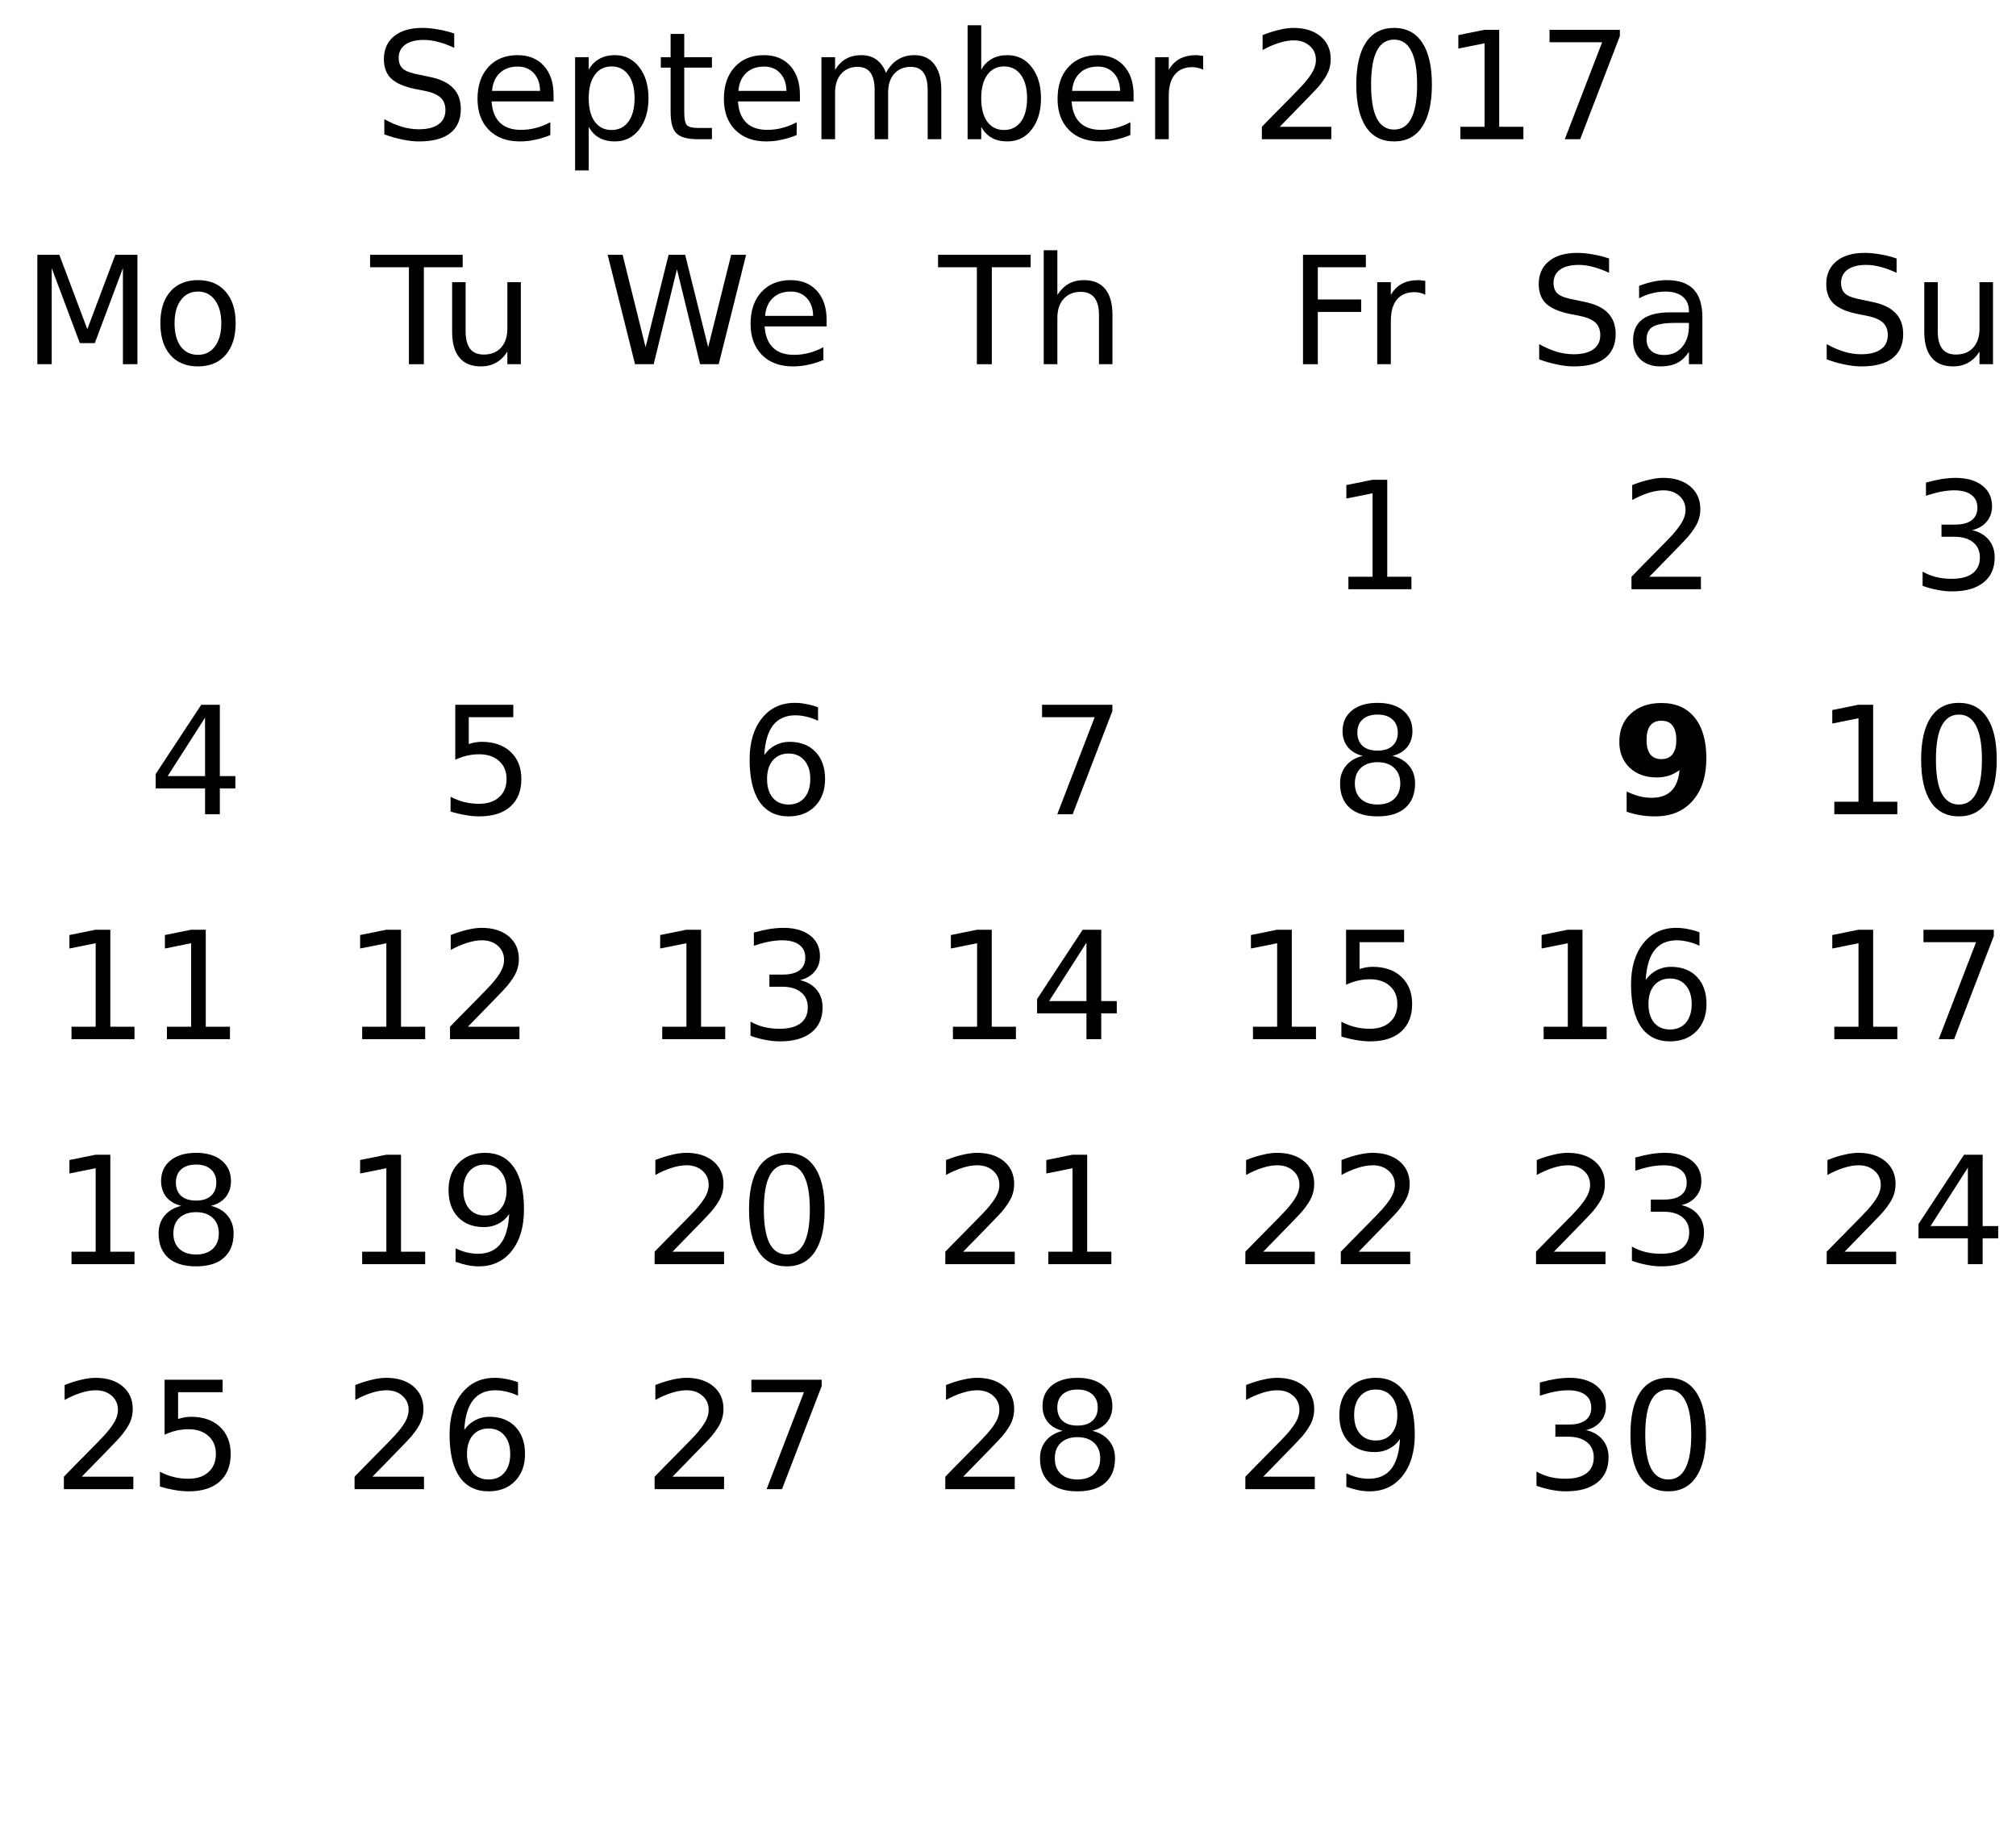
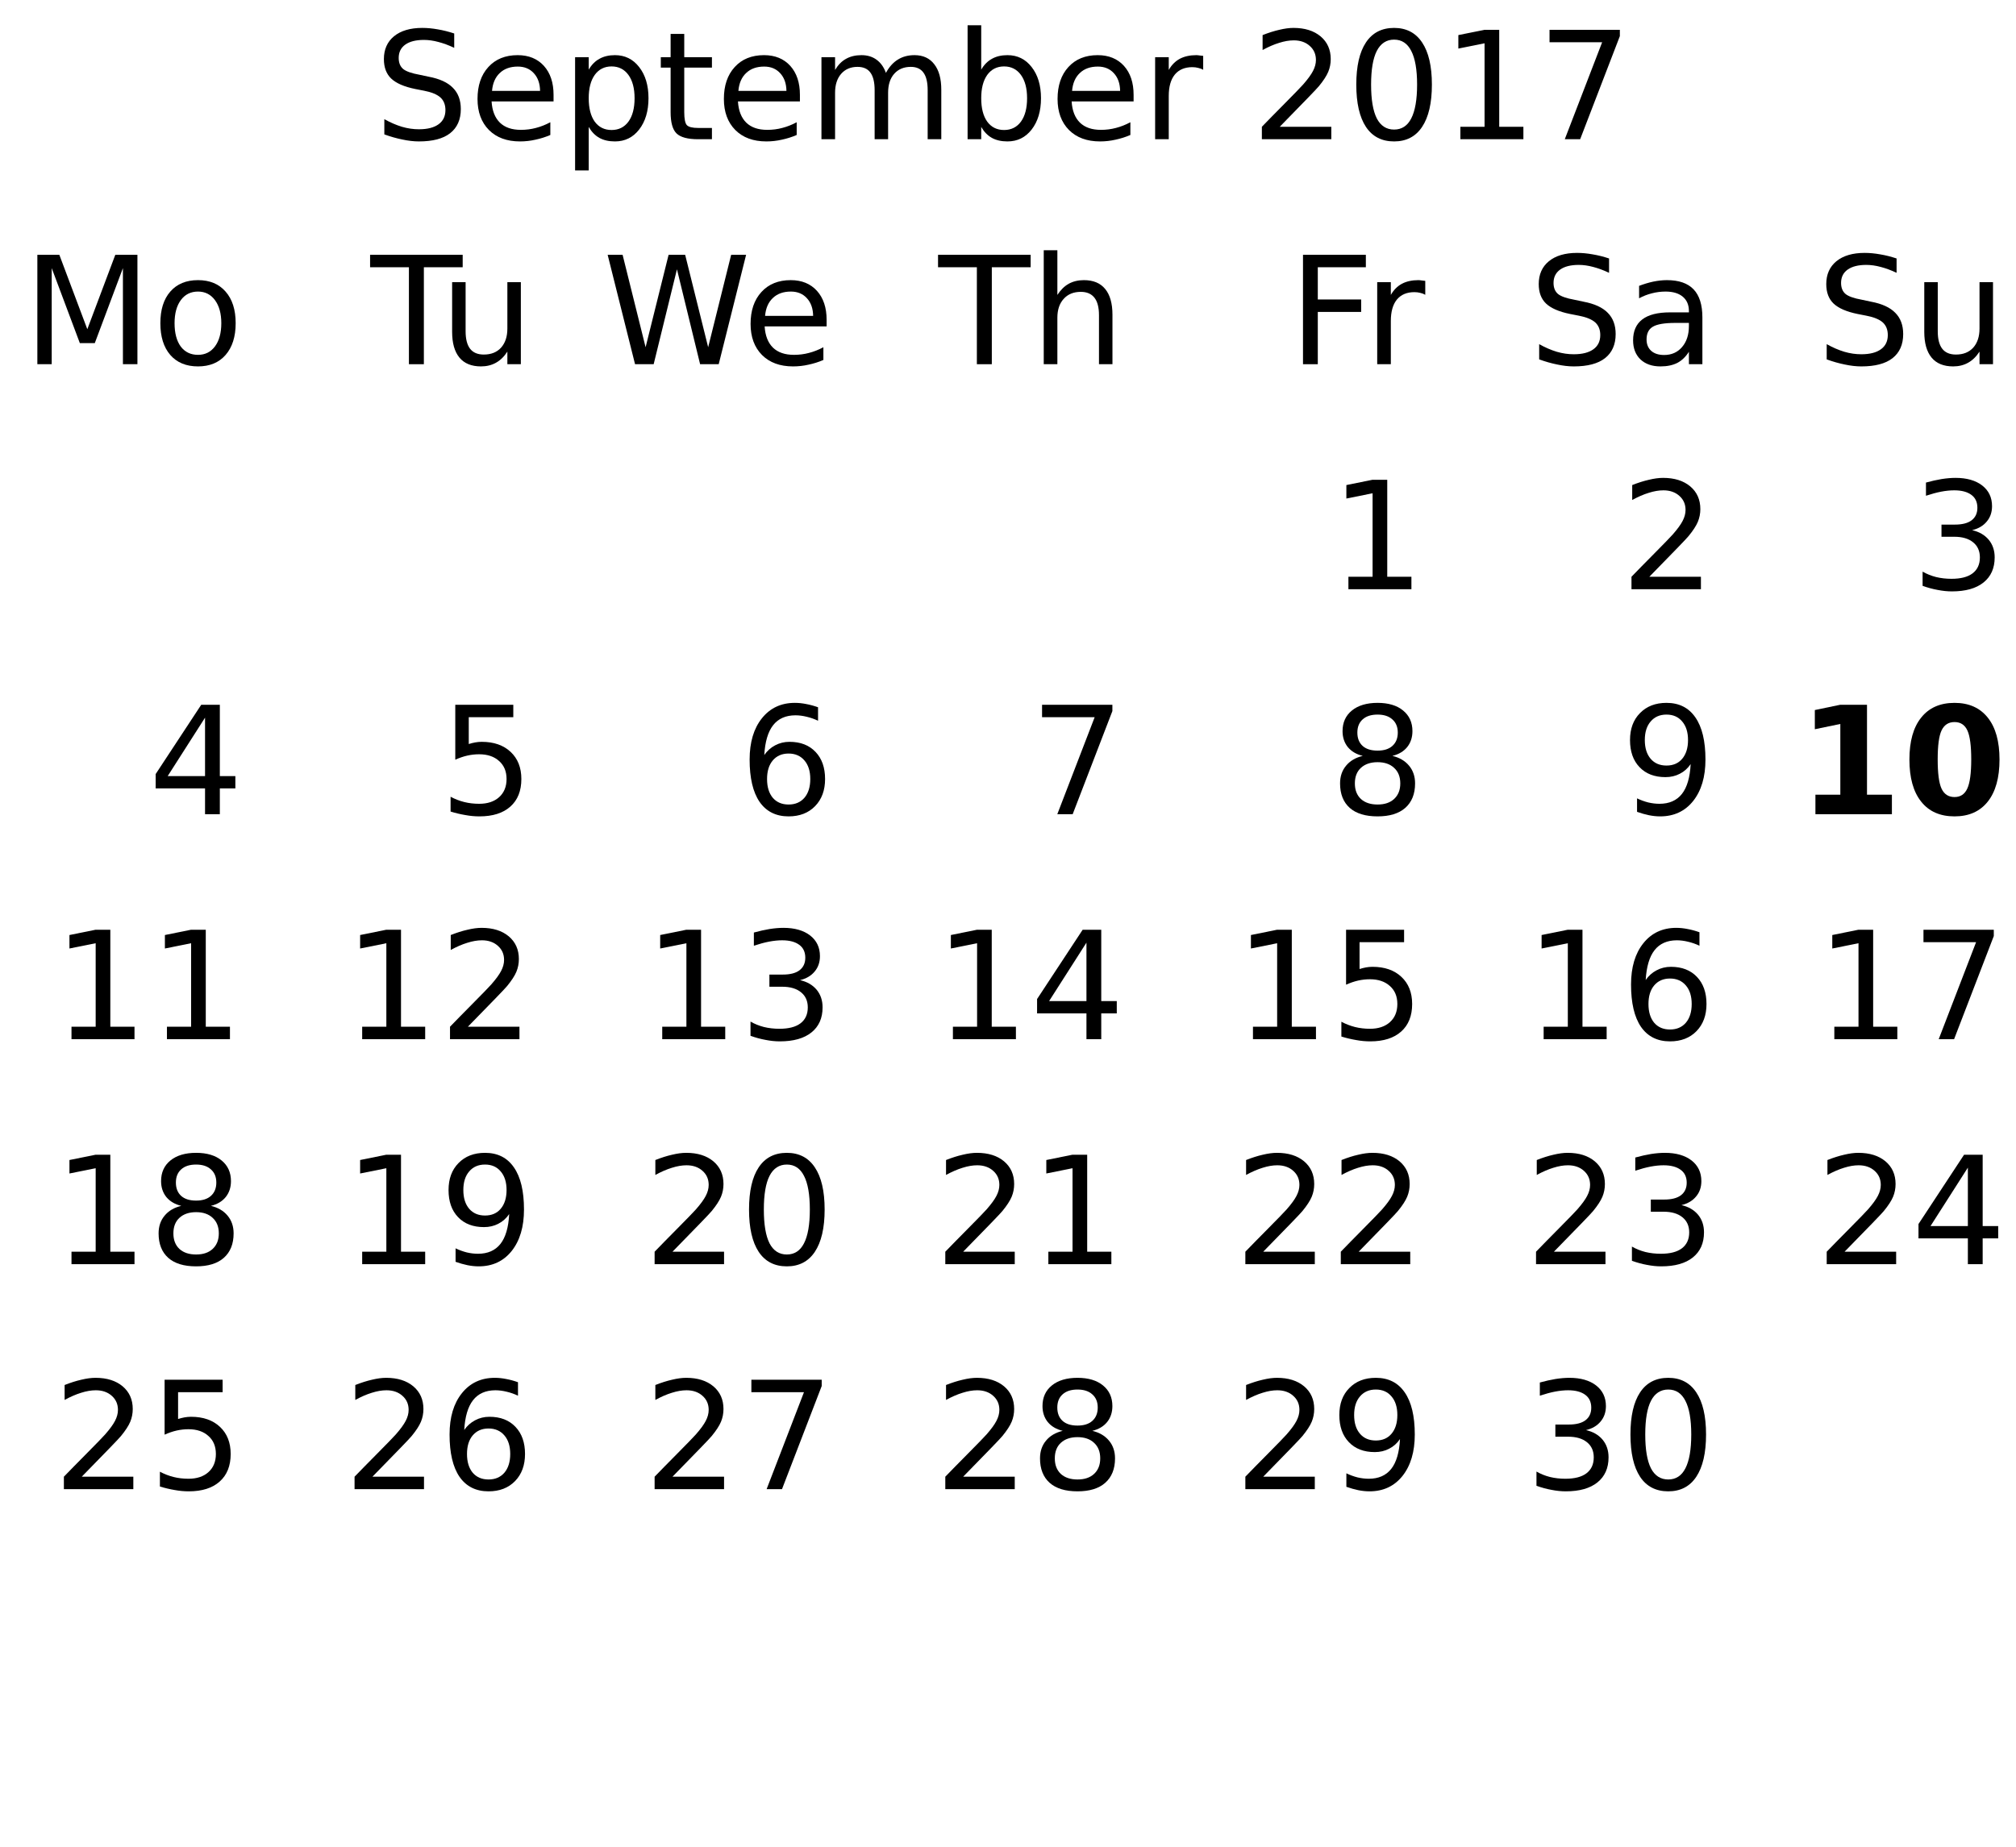
<svg xmlns="http://www.w3.org/2000/svg" xmlns:xlink="http://www.w3.org/1999/xlink" width="215pt" height="197pt" viewBox="0 0 215 197" version="1.1">
  <defs>
    <g>
      <symbol overflow="visible" id="glyph0-0">
        <path style="stroke:none;" d="M 0.797 2.828 L 0.797 -11.281 L 8.797 -11.281 L 8.797 2.828 Z M 1.703 1.938 L 7.906 1.938 L 7.906 -10.391 L 1.703 -10.391 Z M 1.703 1.938 " />
      </symbol>
      <symbol overflow="visible" id="glyph0-1">
        <path style="stroke:none;" d="M 8.562 -11.281 L 8.562 -9.75 C 7.969 -10.031 7.406 -10.238 6.875 -10.375 C 6.344 -10.52 5.828 -10.594 5.328 -10.594 C 4.473 -10.594 3.812 -10.426 3.344 -10.094 C 2.875 -9.758 2.641 -9.285 2.641 -8.672 C 2.641 -8.16 2.797 -7.77 3.109 -7.5 C 3.422 -7.238 4.008 -7.031 4.875 -6.875 L 5.828 -6.672 C 7.004 -6.453 7.867 -6.055 8.422 -5.484 C 8.984 -4.922 9.266 -4.164 9.266 -3.219 C 9.266 -2.094 8.883 -1.234 8.125 -0.641 C 7.375 -0.055 6.266 0.234 4.797 0.234 C 4.242 0.234 3.656 0.164 3.031 0.031 C 2.414 -0.094 1.773 -0.273 1.109 -0.516 L 1.109 -2.141 C 1.742 -1.785 2.367 -1.516 2.984 -1.328 C 3.598 -1.148 4.203 -1.062 4.797 -1.062 C 5.703 -1.062 6.398 -1.238 6.891 -1.594 C 7.379 -1.945 7.625 -2.453 7.625 -3.109 C 7.625 -3.68 7.445 -4.129 7.094 -4.453 C 6.738 -4.773 6.16 -5.016 5.359 -5.172 L 4.406 -5.359 C 3.227 -5.598 2.375 -5.969 1.844 -6.469 C 1.32 -6.969 1.062 -7.66 1.062 -8.547 C 1.062 -9.578 1.422 -10.391 2.141 -10.984 C 2.867 -11.578 3.875 -11.875 5.156 -11.875 C 5.695 -11.875 6.25 -11.82 6.812 -11.719 C 7.383 -11.625 7.969 -11.477 8.562 -11.281 Z M 8.562 -11.281 " />
      </symbol>
      <symbol overflow="visible" id="glyph0-2">
        <path style="stroke:none;" d="M 9 -4.734 L 9 -4.031 L 2.391 -4.031 C 2.453 -3.039 2.75 -2.285 3.281 -1.766 C 3.812 -1.254 4.555 -1 5.516 -1 C 6.066 -1 6.598 -1.066 7.109 -1.203 C 7.629 -1.336 8.145 -1.539 8.656 -1.812 L 8.656 -0.453 C 8.145 -0.234 7.617 -0.066 7.078 0.047 C 6.535 0.172 5.984 0.234 5.422 0.234 C 4.023 0.234 2.922 -0.172 2.109 -0.984 C 1.297 -1.805 0.891 -2.91 0.891 -4.297 C 0.891 -5.723 1.273 -6.859 2.047 -7.703 C 2.816 -8.547 3.859 -8.969 5.172 -8.969 C 6.348 -8.969 7.281 -8.586 7.969 -7.828 C 8.656 -7.066 9 -6.035 9 -4.734 Z M 7.562 -5.156 C 7.551 -5.945 7.328 -6.578 6.891 -7.047 C 6.461 -7.516 5.895 -7.75 5.188 -7.75 C 4.383 -7.75 3.742 -7.52 3.266 -7.062 C 2.785 -6.613 2.508 -5.977 2.438 -5.156 Z M 7.562 -5.156 " />
      </symbol>
      <symbol overflow="visible" id="glyph0-3">
        <path style="stroke:none;" d="M 2.906 -1.312 L 2.906 3.328 L 1.453 3.328 L 1.453 -8.75 L 2.906 -8.75 L 2.906 -7.422 C 3.207 -7.941 3.586 -8.328 4.047 -8.578 C 4.504 -8.836 5.055 -8.969 5.703 -8.969 C 6.766 -8.969 7.625 -8.547 8.281 -7.703 C 8.945 -6.859 9.281 -5.75 9.281 -4.375 C 9.281 -3 8.945 -1.883 8.281 -1.031 C 7.625 -0.188 6.766 0.234 5.703 0.234 C 5.055 0.234 4.504 0.109 4.047 -0.141 C 3.586 -0.398 3.207 -0.789 2.906 -1.312 Z M 7.797 -4.375 C 7.797 -5.426 7.578 -6.254 7.141 -6.859 C 6.703 -7.461 6.102 -7.766 5.344 -7.766 C 4.582 -7.766 3.984 -7.461 3.547 -6.859 C 3.117 -6.254 2.906 -5.426 2.906 -4.375 C 2.906 -3.312 3.117 -2.477 3.547 -1.875 C 3.984 -1.281 4.582 -0.984 5.344 -0.984 C 6.102 -0.984 6.703 -1.281 7.141 -1.875 C 7.578 -2.477 7.797 -3.312 7.797 -4.375 Z M 7.797 -4.375 " />
      </symbol>
      <symbol overflow="visible" id="glyph0-4">
        <path style="stroke:none;" d="M 2.938 -11.234 L 2.938 -8.75 L 5.891 -8.75 L 5.891 -7.641 L 2.938 -7.641 L 2.938 -2.891 C 2.938 -2.172 3.031 -1.707 3.219 -1.5 C 3.414 -1.301 3.816 -1.203 4.422 -1.203 L 5.891 -1.203 L 5.891 0 L 4.422 0 C 3.305 0 2.535 -0.207 2.109 -0.625 C 1.691 -1.039 1.484 -1.797 1.484 -2.891 L 1.484 -7.641 L 0.438 -7.641 L 0.438 -8.75 L 1.484 -8.75 L 1.484 -11.234 Z M 2.938 -11.234 " />
      </symbol>
      <symbol overflow="visible" id="glyph0-5">
        <path style="stroke:none;" d="M 8.328 -7.078 C 8.68 -7.723 9.109 -8.195 9.609 -8.5 C 10.109 -8.812 10.695 -8.969 11.375 -8.969 C 12.289 -8.969 12.992 -8.645 13.484 -8 C 13.984 -7.363 14.234 -6.457 14.234 -5.281 L 14.234 0 L 12.781 0 L 12.781 -5.234 C 12.781 -6.078 12.629 -6.703 12.328 -7.109 C 12.035 -7.516 11.586 -7.719 10.984 -7.719 C 10.234 -7.719 9.641 -7.469 9.203 -6.969 C 8.773 -6.477 8.562 -5.805 8.562 -4.953 L 8.562 0 L 7.125 0 L 7.125 -5.234 C 7.125 -6.078 6.973 -6.703 6.672 -7.109 C 6.379 -7.516 5.922 -7.719 5.297 -7.719 C 4.566 -7.719 3.984 -7.469 3.547 -6.969 C 3.117 -6.469 2.906 -5.797 2.906 -4.953 L 2.906 0 L 1.453 0 L 1.453 -8.75 L 2.906 -8.75 L 2.906 -7.391 C 3.227 -7.93 3.617 -8.328 4.078 -8.578 C 4.535 -8.836 5.082 -8.969 5.719 -8.969 C 6.352 -8.969 6.891 -8.805 7.328 -8.484 C 7.773 -8.16 8.109 -7.691 8.328 -7.078 Z M 8.328 -7.078 " />
      </symbol>
      <symbol overflow="visible" id="glyph0-6">
        <path style="stroke:none;" d="M 7.797 -4.375 C 7.797 -5.426 7.578 -6.254 7.141 -6.859 C 6.703 -7.461 6.102 -7.766 5.344 -7.766 C 4.582 -7.766 3.984 -7.461 3.547 -6.859 C 3.117 -6.254 2.906 -5.426 2.906 -4.375 C 2.906 -3.312 3.117 -2.477 3.547 -1.875 C 3.984 -1.281 4.582 -0.984 5.344 -0.984 C 6.102 -0.984 6.703 -1.281 7.141 -1.875 C 7.578 -2.477 7.797 -3.312 7.797 -4.375 Z M 2.906 -7.422 C 3.207 -7.941 3.586 -8.328 4.047 -8.578 C 4.504 -8.836 5.055 -8.969 5.703 -8.969 C 6.766 -8.969 7.625 -8.547 8.281 -7.703 C 8.945 -6.859 9.281 -5.75 9.281 -4.375 C 9.281 -3 8.945 -1.883 8.281 -1.031 C 7.625 -0.188 6.766 0.234 5.703 0.234 C 5.055 0.234 4.504 0.109 4.047 -0.141 C 3.586 -0.398 3.207 -0.789 2.906 -1.312 L 2.906 0 L 1.453 0 L 1.453 -12.156 L 2.906 -12.156 Z M 2.906 -7.422 " />
      </symbol>
      <symbol overflow="visible" id="glyph0-7">
        <path style="stroke:none;" d="M 6.578 -7.406 C 6.422 -7.5 6.242 -7.566 6.047 -7.609 C 5.859 -7.66 5.648 -7.688 5.422 -7.688 C 4.609 -7.688 3.984 -7.422 3.547 -6.891 C 3.117 -6.359 2.906 -5.598 2.906 -4.609 L 2.906 0 L 1.453 0 L 1.453 -8.75 L 2.906 -8.75 L 2.906 -7.391 C 3.207 -7.922 3.598 -8.316 4.078 -8.578 C 4.566 -8.836 5.156 -8.969 5.844 -8.969 C 5.945 -8.969 6.055 -8.957 6.172 -8.938 C 6.297 -8.926 6.43 -8.91 6.578 -8.891 Z M 6.578 -7.406 " />
      </symbol>
      <symbol overflow="visible" id="glyph0-8">
        <path style="stroke:none;" d="" />
      </symbol>
      <symbol overflow="visible" id="glyph0-9">
        <path style="stroke:none;" d="M 3.078 -1.328 L 8.578 -1.328 L 8.578 0 L 1.172 0 L 1.172 -1.328 C 1.773 -1.953 2.594 -2.785 3.625 -3.828 C 4.656 -4.867 5.305 -5.539 5.578 -5.844 C 6.078 -6.414 6.426 -6.895 6.625 -7.281 C 6.832 -7.676 6.938 -8.066 6.938 -8.453 C 6.938 -9.066 6.719 -9.566 6.281 -9.953 C 5.844 -10.348 5.273 -10.547 4.578 -10.547 C 4.086 -10.547 3.566 -10.457 3.016 -10.281 C 2.461 -10.113 1.875 -9.859 1.25 -9.516 L 1.25 -11.109 C 1.883 -11.359 2.477 -11.547 3.031 -11.672 C 3.582 -11.805 4.086 -11.875 4.547 -11.875 C 5.754 -11.875 6.719 -11.57 7.438 -10.969 C 8.156 -10.363 8.516 -9.555 8.516 -8.547 C 8.516 -8.066 8.426 -7.613 8.25 -7.188 C 8.07 -6.758 7.742 -6.254 7.266 -5.672 C 7.141 -5.516 6.727 -5.078 6.031 -4.359 C 5.332 -3.641 4.348 -2.629 3.078 -1.328 Z M 3.078 -1.328 " />
      </symbol>
      <symbol overflow="visible" id="glyph0-10">
        <path style="stroke:none;" d="M 5.094 -10.625 C 4.281 -10.625 3.664 -10.223 3.25 -9.422 C 2.844 -8.629 2.641 -7.43 2.641 -5.828 C 2.641 -4.223 2.844 -3.02 3.25 -2.219 C 3.664 -1.426 4.281 -1.031 5.094 -1.031 C 5.906 -1.031 6.516 -1.426 6.922 -2.219 C 7.336 -3.02 7.547 -4.223 7.547 -5.828 C 7.547 -7.43 7.336 -8.629 6.922 -9.422 C 6.516 -10.223 5.906 -10.625 5.094 -10.625 Z M 5.094 -11.875 C 6.395 -11.875 7.391 -11.359 8.078 -10.328 C 8.773 -9.297 9.125 -7.797 9.125 -5.828 C 9.125 -3.859 8.773 -2.352 8.078 -1.312 C 7.391 -0.281 6.395 0.234 5.094 0.234 C 3.781 0.234 2.781 -0.281 2.094 -1.312 C 1.406 -2.352 1.062 -3.859 1.062 -5.828 C 1.062 -7.797 1.406 -9.297 2.094 -10.328 C 2.781 -11.359 3.781 -11.875 5.094 -11.875 Z M 5.094 -11.875 " />
      </symbol>
      <symbol overflow="visible" id="glyph0-11">
        <path style="stroke:none;" d="M 1.984 -1.328 L 4.562 -1.328 L 4.562 -10.234 L 1.766 -9.672 L 1.766 -11.109 L 4.547 -11.672 L 6.125 -11.672 L 6.125 -1.328 L 8.703 -1.328 L 8.703 0 L 1.984 0 Z M 1.984 -1.328 " />
      </symbol>
      <symbol overflow="visible" id="glyph0-12">
        <path style="stroke:none;" d="M 1.312 -11.672 L 8.812 -11.672 L 8.812 -11 L 4.578 0 L 2.938 0 L 6.922 -10.344 L 1.312 -10.344 Z M 1.312 -11.672 " />
      </symbol>
      <symbol overflow="visible" id="glyph0-13">
        <path style="stroke:none;" d="M 1.578 -11.672 L 8.281 -11.672 L 8.281 -10.344 L 3.156 -10.344 L 3.156 -6.906 L 7.781 -6.906 L 7.781 -5.578 L 3.156 -5.578 L 3.156 0 L 1.578 0 Z M 1.578 -11.672 " />
      </symbol>
      <symbol overflow="visible" id="glyph0-14">
        <path style="stroke:none;" d="M 5.484 -4.406 C 4.328 -4.406 3.523 -4.27 3.078 -4 C 2.629 -3.738 2.406 -3.285 2.406 -2.641 C 2.406 -2.129 2.57 -1.723 2.906 -1.422 C 3.238 -1.129 3.695 -0.984 4.281 -0.984 C 5.07 -0.984 5.707 -1.266 6.188 -1.828 C 6.676 -2.391 6.922 -3.141 6.922 -4.078 L 6.922 -4.406 Z M 8.359 -5 L 8.359 0 L 6.922 0 L 6.922 -1.328 C 6.586 -0.797 6.176 -0.398 5.688 -0.141 C 5.195 0.109 4.598 0.234 3.891 0.234 C 2.992 0.234 2.281 -0.016 1.75 -0.516 C 1.227 -1.023 0.969 -1.703 0.969 -2.547 C 0.969 -3.535 1.297 -4.281 1.953 -4.781 C 2.609 -5.281 3.594 -5.531 4.906 -5.531 L 6.922 -5.531 L 6.922 -5.672 C 6.922 -6.328 6.703 -6.836 6.266 -7.203 C 5.828 -7.566 5.219 -7.75 4.438 -7.75 C 3.938 -7.75 3.445 -7.688 2.969 -7.562 C 2.5 -7.445 2.047 -7.27 1.609 -7.031 L 1.609 -8.359 C 2.129 -8.555 2.633 -8.707 3.125 -8.812 C 3.625 -8.914 4.109 -8.969 4.578 -8.969 C 5.848 -8.969 6.797 -8.641 7.422 -7.984 C 8.047 -7.328 8.359 -6.332 8.359 -5 Z M 8.359 -5 " />
      </symbol>
      <symbol overflow="visible" id="glyph0-15">
        <path style="stroke:none;" d="M 1.359 -3.453 L 1.359 -8.75 L 2.797 -8.75 L 2.797 -3.516 C 2.797 -2.68 2.957 -2.055 3.281 -1.641 C 3.602 -1.234 4.086 -1.031 4.734 -1.031 C 5.516 -1.031 6.129 -1.273 6.578 -1.766 C 7.023 -2.266 7.25 -2.941 7.25 -3.797 L 7.25 -8.75 L 8.688 -8.75 L 8.688 0 L 7.25 0 L 7.25 -1.344 C 6.906 -0.812 6.5 -0.414 6.031 -0.156 C 5.57 0.102 5.039 0.234 4.438 0.234 C 3.426 0.234 2.66 -0.078 2.141 -0.703 C 1.617 -1.336 1.359 -2.254 1.359 -3.453 Z M 4.984 -8.969 Z M 4.984 -8.969 " />
      </symbol>
      <symbol overflow="visible" id="glyph0-16">
        <path style="stroke:none;" d="M 6.5 -6.297 C 7.25 -6.129 7.836 -5.789 8.266 -5.281 C 8.691 -4.77 8.906 -4.141 8.906 -3.391 C 8.906 -2.242 8.508 -1.352 7.719 -0.719 C 6.926 -0.082 5.801 0.234 4.344 0.234 C 3.852 0.234 3.348 0.18 2.828 0.078 C 2.305 -0.016 1.77 -0.16 1.219 -0.359 L 1.219 -1.875 C 1.656 -1.625 2.133 -1.43 2.656 -1.297 C 3.176 -1.172 3.723 -1.109 4.297 -1.109 C 5.285 -1.109 6.035 -1.301 6.547 -1.688 C 7.066 -2.082 7.328 -2.648 7.328 -3.391 C 7.328 -4.078 7.086 -4.613 6.609 -5 C 6.129 -5.395 5.457 -5.594 4.594 -5.594 L 3.234 -5.594 L 3.234 -6.891 L 4.656 -6.891 C 5.438 -6.891 6.031 -7.039 6.438 -7.344 C 6.852 -7.656 7.062 -8.102 7.062 -8.688 C 7.062 -9.289 6.848 -9.75 6.422 -10.062 C 5.992 -10.383 5.383 -10.547 4.594 -10.547 C 4.164 -10.547 3.703 -10.5 3.203 -10.406 C 2.711 -10.312 2.172 -10.164 1.578 -9.969 L 1.578 -11.375 C 2.172 -11.539 2.727 -11.664 3.25 -11.75 C 3.781 -11.832 4.273 -11.875 4.734 -11.875 C 5.93 -11.875 6.879 -11.602 7.578 -11.062 C 8.273 -10.52 8.625 -9.785 8.625 -8.859 C 8.625 -8.211 8.438 -7.664 8.062 -7.219 C 7.695 -6.77 7.176 -6.461 6.5 -6.297 Z M 6.5 -6.297 " />
      </symbol>
      <symbol overflow="visible" id="glyph0-17">
        <path style="stroke:none;" d="M 1.578 -11.672 L 3.922 -11.672 L 6.906 -3.734 L 9.891 -11.672 L 12.25 -11.672 L 12.25 0 L 10.703 0 L 10.703 -10.25 L 7.703 -2.25 L 6.109 -2.25 L 3.109 -10.25 L 3.109 0 L 1.578 0 Z M 1.578 -11.672 " />
      </symbol>
      <symbol overflow="visible" id="glyph0-18">
        <path style="stroke:none;" d="M 4.906 -7.75 C 4.133 -7.75 3.523 -7.445 3.078 -6.844 C 2.629 -6.238 2.406 -5.414 2.406 -4.375 C 2.406 -3.32 2.625 -2.492 3.062 -1.891 C 3.508 -1.297 4.125 -1 4.906 -1 C 5.664 -1 6.27 -1.301 6.719 -1.906 C 7.164 -2.508 7.391 -3.332 7.391 -4.375 C 7.391 -5.406 7.164 -6.223 6.719 -6.828 C 6.27 -7.441 5.664 -7.75 4.906 -7.75 Z M 4.906 -8.969 C 6.156 -8.969 7.133 -8.562 7.844 -7.75 C 8.562 -6.938 8.922 -5.812 8.922 -4.375 C 8.922 -2.938 8.562 -1.805 7.844 -0.984 C 7.133 -0.172 6.156 0.234 4.906 0.234 C 3.645 0.234 2.66 -0.172 1.953 -0.984 C 1.242 -1.805 0.891 -2.938 0.891 -4.375 C 0.891 -5.812 1.242 -6.938 1.953 -7.75 C 2.66 -8.562 3.645 -8.969 4.906 -8.969 Z M 4.906 -8.969 " />
      </symbol>
      <symbol overflow="visible" id="glyph0-19">
        <path style="stroke:none;" d="M 6.047 -10.297 L 2.062 -4.062 L 6.047 -4.062 Z M 5.641 -11.672 L 7.625 -11.672 L 7.625 -4.062 L 9.281 -4.062 L 9.281 -2.75 L 7.625 -2.75 L 7.625 0 L 6.047 0 L 6.047 -2.75 L 0.781 -2.75 L 0.781 -4.281 Z M 5.641 -11.672 " />
      </symbol>
      <symbol overflow="visible" id="glyph0-20">
        <path style="stroke:none;" d="M -0.047 -11.672 L 9.828 -11.672 L 9.828 -10.344 L 5.688 -10.344 L 5.688 0 L 4.094 0 L 4.094 -10.344 L -0.047 -10.344 Z M -0.047 -11.672 " />
      </symbol>
      <symbol overflow="visible" id="glyph0-21">
        <path style="stroke:none;" d="M 1.734 -11.672 L 7.922 -11.672 L 7.922 -10.344 L 3.172 -10.344 L 3.172 -7.484 C 3.398 -7.555 3.629 -7.613 3.859 -7.656 C 4.086 -7.695 4.316 -7.719 4.547 -7.719 C 5.848 -7.719 6.879 -7.359 7.641 -6.641 C 8.398 -5.93 8.781 -4.969 8.781 -3.75 C 8.781 -2.488 8.391 -1.508 7.609 -0.812 C 6.828 -0.113 5.727 0.234 4.312 0.234 C 3.82 0.234 3.32 0.188 2.812 0.094 C 2.301 0.008 1.773 -0.113 1.234 -0.281 L 1.234 -1.859 C 1.703 -1.609 2.188 -1.422 2.688 -1.297 C 3.188 -1.172 3.719 -1.109 4.281 -1.109 C 5.176 -1.109 5.883 -1.344 6.406 -1.812 C 6.938 -2.289 7.203 -2.938 7.203 -3.75 C 7.203 -4.562 6.938 -5.203 6.406 -5.672 C 5.883 -6.148 5.176 -6.391 4.281 -6.391 C 3.852 -6.391 3.43 -6.344 3.016 -6.25 C 2.598 -6.156 2.172 -6.008 1.734 -5.812 Z M 1.734 -11.672 " />
      </symbol>
      <symbol overflow="visible" id="glyph0-22">
        <path style="stroke:none;" d="M 0.531 -11.672 L 2.125 -11.672 L 4.578 -1.812 L 7.031 -11.672 L 8.797 -11.672 L 11.25 -1.812 L 13.703 -11.672 L 15.297 -11.672 L 12.375 0 L 10.391 0 L 7.922 -10.125 L 5.438 0 L 3.453 0 Z M 0.531 -11.672 " />
      </symbol>
      <symbol overflow="visible" id="glyph0-23">
        <path style="stroke:none;" d="M 5.281 -6.469 C 4.57 -6.469 4.008 -6.223 3.594 -5.734 C 3.188 -5.254 2.984 -4.594 2.984 -3.75 C 2.984 -2.906 3.188 -2.238 3.594 -1.75 C 4.008 -1.27 4.57 -1.031 5.281 -1.031 C 5.988 -1.031 6.551 -1.27 6.969 -1.75 C 7.383 -2.238 7.594 -2.906 7.594 -3.75 C 7.594 -4.594 7.383 -5.254 6.969 -5.734 C 6.551 -6.223 5.988 -6.469 5.281 -6.469 Z M 8.422 -11.406 L 8.422 -9.969 C 8.023 -10.156 7.625 -10.297 7.219 -10.391 C 6.812 -10.492 6.41 -10.547 6.016 -10.547 C 4.973 -10.547 4.176 -10.191 3.625 -9.484 C 3.082 -8.785 2.77 -7.727 2.688 -6.312 C 3 -6.758 3.383 -7.102 3.844 -7.344 C 4.312 -7.594 4.82 -7.719 5.375 -7.719 C 6.551 -7.719 7.477 -7.359 8.156 -6.641 C 8.832 -5.93 9.172 -4.969 9.172 -3.75 C 9.172 -2.551 8.816 -1.586 8.109 -0.859 C 7.398 -0.129 6.457 0.234 5.281 0.234 C 3.938 0.234 2.906 -0.281 2.188 -1.312 C 1.477 -2.352 1.125 -3.859 1.125 -5.828 C 1.125 -7.672 1.562 -9.141 2.438 -10.234 C 3.312 -11.328 4.484 -11.875 5.953 -11.875 C 6.348 -11.875 6.75 -11.832 7.156 -11.75 C 7.562 -11.676 7.984 -11.562 8.422 -11.406 Z M 8.422 -11.406 " />
      </symbol>
      <symbol overflow="visible" id="glyph0-24">
        <path style="stroke:none;" d="M 8.781 -5.281 L 8.781 0 L 7.344 0 L 7.344 -5.234 C 7.344 -6.066 7.18 -6.688 6.859 -7.094 C 6.535 -7.508 6.051 -7.719 5.406 -7.719 C 4.633 -7.719 4.023 -7.469 3.578 -6.969 C 3.129 -6.477 2.906 -5.805 2.906 -4.953 L 2.906 0 L 1.453 0 L 1.453 -12.156 L 2.906 -12.156 L 2.906 -7.391 C 3.25 -7.922 3.648 -8.316 4.109 -8.578 C 4.578 -8.836 5.117 -8.969 5.734 -8.969 C 6.734 -8.969 7.488 -8.656 8 -8.031 C 8.52 -7.406 8.781 -6.488 8.781 -5.281 Z M 8.781 -5.281 " />
      </symbol>
      <symbol overflow="visible" id="glyph0-25">
        <path style="stroke:none;" d="M 5.094 -5.547 C 4.344 -5.547 3.75 -5.344 3.312 -4.938 C 2.883 -4.539 2.672 -3.988 2.672 -3.281 C 2.672 -2.582 2.883 -2.031 3.312 -1.625 C 3.75 -1.227 4.344 -1.031 5.094 -1.031 C 5.844 -1.031 6.43 -1.227 6.859 -1.625 C 7.297 -2.031 7.516 -2.582 7.516 -3.281 C 7.516 -3.988 7.297 -4.539 6.859 -4.938 C 6.43 -5.344 5.844 -5.547 5.094 -5.547 Z M 3.516 -6.219 C 2.836 -6.383 2.305 -6.695 1.922 -7.156 C 1.547 -7.625 1.359 -8.191 1.359 -8.859 C 1.359 -9.785 1.691 -10.52 2.359 -11.062 C 3.023 -11.602 3.938 -11.875 5.094 -11.875 C 6.25 -11.875 7.156 -11.602 7.812 -11.062 C 8.477 -10.52 8.812 -9.785 8.812 -8.859 C 8.812 -8.191 8.625 -7.625 8.25 -7.156 C 7.875 -6.695 7.348 -6.383 6.672 -6.219 C 7.43 -6.039 8.023 -5.691 8.453 -5.172 C 8.879 -4.66 9.094 -4.031 9.094 -3.281 C 9.094 -2.156 8.742 -1.285 8.047 -0.672 C 7.359 -0.066 6.375 0.234 5.094 0.234 C 3.801 0.234 2.812 -0.066 2.125 -0.672 C 1.438 -1.285 1.094 -2.156 1.094 -3.281 C 1.094 -4.031 1.305 -4.66 1.734 -5.172 C 2.16 -5.691 2.754 -6.039 3.516 -6.219 Z M 2.938 -8.703 C 2.938 -8.098 3.125 -7.625 3.5 -7.281 C 3.875 -6.945 4.406 -6.781 5.094 -6.781 C 5.77 -6.781 6.297 -6.945 6.672 -7.281 C 7.055 -7.625 7.25 -8.098 7.25 -8.703 C 7.25 -9.305 7.055 -9.773 6.672 -10.109 C 6.297 -10.453 5.77 -10.625 5.094 -10.625 C 4.406 -10.625 3.875 -10.453 3.5 -10.109 C 3.125 -9.773 2.938 -9.305 2.938 -8.703 Z M 2.938 -8.703 " />
      </symbol>
      <symbol overflow="visible" id="glyph0-26">
        <path style="stroke:none;" d="M 1.766 -0.25 L 1.766 -1.688 C 2.16 -1.5 2.562 -1.352 2.969 -1.25 C 3.375 -1.156 3.77 -1.109 4.156 -1.109 C 5.195 -1.109 5.992 -1.457 6.547 -2.156 C 7.098 -2.852 7.41 -3.914 7.484 -5.344 C 7.18 -4.895 6.797 -4.551 6.328 -4.312 C 5.867 -4.07 5.359 -3.953 4.797 -3.953 C 3.629 -3.953 2.707 -4.305 2.031 -5.016 C 1.352 -5.723 1.016 -6.688 1.016 -7.906 C 1.016 -9.102 1.367 -10.062 2.078 -10.781 C 2.785 -11.508 3.727 -11.875 4.906 -11.875 C 6.25 -11.875 7.273 -11.359 7.984 -10.328 C 8.703 -9.297 9.062 -7.797 9.062 -5.828 C 9.062 -3.984 8.625 -2.508 7.75 -1.406 C 6.875 -0.312 5.703 0.234 4.234 0.234 C 3.836 0.234 3.438 0.191 3.031 0.109 C 2.625 0.023 2.203 -0.094 1.766 -0.25 Z M 4.906 -5.188 C 5.613 -5.188 6.172 -5.426 6.578 -5.906 C 6.992 -6.395 7.203 -7.062 7.203 -7.906 C 7.203 -8.75 6.992 -9.41 6.578 -9.891 C 6.172 -10.379 5.613 -10.625 4.906 -10.625 C 4.195 -10.625 3.633 -10.379 3.219 -9.891 C 2.801 -9.41 2.594 -8.75 2.594 -7.906 C 2.594 -7.062 2.801 -6.395 3.219 -5.906 C 3.633 -5.426 4.195 -5.188 4.906 -5.188 Z M 4.906 -5.188 " />
      </symbol>
      <symbol overflow="visible" id="glyph1-0">
        <path style="stroke:none;" d="M 0.797 2.828 L 0.797 -11.281 L 8.797 -11.281 L 8.797 2.828 Z M 1.703 1.938 L 7.906 1.938 L 7.906 -10.391 L 1.703 -10.391 Z M 1.703 1.938 " />
      </symbol>
      <symbol overflow="visible" id="glyph1-1">
-         <path style="stroke:none;" d="" />
+         <path style="stroke:none;" d="M 1.875 -2.078 L 4.531 -2.078 L 4.531 -9.625 L 1.812 -9.062 L 1.812 -11.109 L 4.516 -11.672 L 7.375 -11.672 L 7.375 -2.078 L 10.031 -2.078 L 10.031 0 L 1.875 0 Z M 1.875 -2.078 " />
      </symbol>
      <symbol overflow="visible" id="glyph1-2">
-         <path style="stroke:none;" d="M 1.609 -0.266 L 1.609 -2.422 C 2.086 -2.191 2.547 -2.02 2.984 -1.906 C 3.422 -1.801 3.852 -1.75 4.281 -1.75 C 5.176 -1.75 5.875 -1.992 6.375 -2.484 C 6.875 -2.984 7.164 -3.723 7.25 -4.703 C 6.895 -4.441 6.516 -4.242 6.109 -4.109 C 5.711 -3.984 5.281 -3.922 4.812 -3.922 C 3.625 -3.922 2.66 -4.27 1.922 -4.969 C 1.191 -5.664 0.828 -6.582 0.828 -7.719 C 0.828 -8.969 1.234 -9.969 2.047 -10.719 C 2.867 -11.477 3.961 -11.859 5.328 -11.859 C 6.848 -11.859 8.023 -11.344 8.859 -10.312 C 9.691 -9.289 10.109 -7.844 10.109 -5.969 C 10.109 -4.039 9.617 -2.523 8.641 -1.422 C 7.672 -0.316 6.336 0.234 4.641 0.234 C 4.098 0.234 3.578 0.191 3.078 0.109 C 2.578 0.023 2.086 -0.098 1.609 -0.266 Z M 5.312 -5.875 C 5.844 -5.875 6.238 -6.047 6.5 -6.391 C 6.77 -6.734 6.906 -7.242 6.906 -7.922 C 6.906 -8.598 6.77 -9.109 6.5 -9.453 C 6.238 -9.797 5.844 -9.969 5.312 -9.969 C 4.789 -9.969 4.395 -9.797 4.125 -9.453 C 3.863 -9.109 3.734 -8.598 3.734 -7.922 C 3.734 -7.242 3.863 -6.734 4.125 -6.391 C 4.395 -6.047 4.789 -5.875 5.312 -5.875 Z M 5.312 -5.875 " />
+         <path style="stroke:none;" d="M 7.359 -5.844 C 7.359 -7.301 7.223 -8.328 6.953 -8.922 C 6.68 -9.523 6.223 -9.828 5.578 -9.828 C 4.93 -9.828 4.469 -9.523 4.188 -8.922 C 3.914 -8.328 3.781 -7.301 3.781 -5.844 C 3.781 -4.375 3.914 -3.336 4.188 -2.734 C 4.469 -2.129 4.93 -1.828 5.578 -1.828 C 6.211 -1.828 6.664 -2.129 6.938 -2.734 C 7.219 -3.336 7.359 -4.375 7.359 -5.844 Z M 10.375 -5.828 C 10.375 -3.891 9.957 -2.395 9.125 -1.344 C 8.289 -0.289 7.109 0.234 5.578 0.234 C 4.035 0.234 2.848 -0.289 2.016 -1.344 C 1.18 -2.395 0.766 -3.891 0.766 -5.828 C 0.766 -7.766 1.18 -9.254 2.016 -10.297 C 2.848 -11.348 4.035 -11.875 5.578 -11.875 C 7.109 -11.875 8.289 -11.348 9.125 -10.297 C 9.957 -9.254 10.375 -7.766 10.375 -5.828 Z M 10.375 -5.828 " />
      </symbol>
    </g>
  </defs>
  <g id="surface2">
    <g style="fill:rgb(0%,0%,0%);fill-opacity:1;">
      <use xlink:href="#glyph0-1" x="39.879" y="14.852" />
      <use xlink:href="#glyph0-2" x="50.035" y="14.852" />
      <use xlink:href="#glyph0-3" x="59.879" y="14.852" />
      <use xlink:href="#glyph0-4" x="70.035" y="14.852" />
      <use xlink:href="#glyph0-2" x="76.309" y="14.852" />
      <use xlink:href="#glyph0-5" x="86.152" y="14.852" />
      <use xlink:href="#glyph0-6" x="101.738" y="14.852" />
      <use xlink:href="#glyph0-2" x="111.895" y="14.852" />
      <use xlink:href="#glyph0-7" x="121.738" y="14.852" />
      <use xlink:href="#glyph0-8" x="128.316" y="14.852" />
      <use xlink:href="#glyph0-9" x="133.402" y="14.852" />
      <use xlink:href="#glyph0-10" x="143.582" y="14.852" />
      <use xlink:href="#glyph0-11" x="153.762" y="14.852" />
      <use xlink:href="#glyph0-12" x="163.941" y="14.852" />
    </g>
    <g style="fill:rgb(0%,0%,0%);fill-opacity:1;">
      <use xlink:href="#glyph0-13" x="137.383" y="38.852" />
      <use xlink:href="#glyph0-7" x="145.422" y="38.852" />
    </g>
    <g style="fill:rgb(0%,0%,0%);fill-opacity:1;">
      <use xlink:href="#glyph0-8" x="136.734" y="62.852" />
      <use xlink:href="#glyph0-11" x="141.82" y="62.852" />
    </g>
    <g style="fill:rgb(0%,0%,0%);fill-opacity:1;">
      <use xlink:href="#glyph0-1" x="163.039" y="38.852" />
      <use xlink:href="#glyph0-14" x="173.195" y="38.852" />
    </g>
    <g style="fill:rgb(0%,0%,0%);fill-opacity:1;">
      <use xlink:href="#glyph0-8" x="167.734" y="62.852" />
      <use xlink:href="#glyph0-9" x="172.82" y="62.852" />
    </g>
    <g style="fill:rgb(0%,0%,0%);fill-opacity:1;">
      <use xlink:href="#glyph0-1" x="193.703" y="38.852" />
      <use xlink:href="#glyph0-15" x="203.859" y="38.852" />
    </g>
    <g style="fill:rgb(0%,0%,0%);fill-opacity:1;">
      <use xlink:href="#glyph0-8" x="198.734" y="62.852" />
      <use xlink:href="#glyph0-16" x="203.82" y="62.852" />
    </g>
    <g style="fill:rgb(0%,0%,0%);fill-opacity:1;">
      <use xlink:href="#glyph0-17" x="2.406" y="38.852" />
      <use xlink:href="#glyph0-18" x="16.211" y="38.852" />
    </g>
    <g style="fill:rgb(0%,0%,0%);fill-opacity:1;">
      <use xlink:href="#glyph0-8" x="10.734" y="86.852" />
      <use xlink:href="#glyph0-19" x="15.82" y="86.852" />
    </g>
    <g style="fill:rgb(0%,0%,0%);fill-opacity:1;">
      <use xlink:href="#glyph0-20" x="39.516" y="38.852" />
      <use xlink:href="#glyph0-15" x="46.859" y="38.852" />
    </g>
    <g style="fill:rgb(0%,0%,0%);fill-opacity:1;">
      <use xlink:href="#glyph0-8" x="41.734" y="86.852" />
      <use xlink:href="#glyph0-21" x="46.82" y="86.852" />
    </g>
    <g style="fill:rgb(0%,0%,0%);fill-opacity:1;">
      <use xlink:href="#glyph0-22" x="64.273" y="38.852" />
      <use xlink:href="#glyph0-2" x="79.156" y="38.852" />
    </g>
    <g style="fill:rgb(0%,0%,0%);fill-opacity:1;">
      <use xlink:href="#glyph0-8" x="73.734" y="86.852" />
      <use xlink:href="#glyph0-23" x="78.82" y="86.852" />
    </g>
    <g style="fill:rgb(0%,0%,0%);fill-opacity:1;">
      <use xlink:href="#glyph0-20" x="100.086" y="38.852" />
      <use xlink:href="#glyph0-24" x="109.859" y="38.852" />
    </g>
    <g style="fill:rgb(0%,0%,0%);fill-opacity:1;">
      <use xlink:href="#glyph0-8" x="104.734" y="86.852" />
      <use xlink:href="#glyph0-12" x="109.82" y="86.852" />
    </g>
    <g style="fill:rgb(0%,0%,0%);fill-opacity:1;">
      <use xlink:href="#glyph0-8" x="136.734" y="86.852" />
      <use xlink:href="#glyph0-25" x="141.82" y="86.852" />
    </g>
    <g style="fill:rgb(0%,0%,0%);fill-opacity:1;">
-       <use xlink:href="#glyph1-1" x="166.297" y="86.852" />
-       <use xlink:href="#glyph1-2" x="171.867" y="86.852" />
-     </g>
-     <g style="fill:rgb(0%,0%,0%);fill-opacity:1;">
-       <use xlink:href="#glyph0-11" x="193.641" y="86.852" />
-       <use xlink:href="#glyph0-10" x="203.82" y="86.852" />
+       <use xlink:href="#glyph0-8" x="167.734" y="86.852" />
+       <use xlink:href="#glyph0-26" x="172.82" y="86.852" />
+     </g>
+     <g style="fill:rgb(0%,0%,0%);fill-opacity:1;">
+       <use xlink:href="#glyph1-1" x="191.734" y="86.852" />
+       <use xlink:href="#glyph1-2" x="202.867" y="86.852" />
    </g>
    <g style="fill:rgb(0%,0%,0%);fill-opacity:1;">
      <use xlink:href="#glyph0-11" x="5.641" y="110.852" />
      <use xlink:href="#glyph0-11" x="15.82" y="110.852" />
    </g>
    <g style="fill:rgb(0%,0%,0%);fill-opacity:1;">
      <use xlink:href="#glyph0-11" x="36.641" y="110.852" />
      <use xlink:href="#glyph0-9" x="46.82" y="110.852" />
    </g>
    <g style="fill:rgb(0%,0%,0%);fill-opacity:1;">
      <use xlink:href="#glyph0-11" x="68.641" y="110.852" />
      <use xlink:href="#glyph0-16" x="78.82" y="110.852" />
    </g>
    <g style="fill:rgb(0%,0%,0%);fill-opacity:1;">
      <use xlink:href="#glyph0-11" x="99.641" y="110.852" />
      <use xlink:href="#glyph0-19" x="109.82" y="110.852" />
    </g>
    <g style="fill:rgb(0%,0%,0%);fill-opacity:1;">
      <use xlink:href="#glyph0-11" x="131.641" y="110.852" />
      <use xlink:href="#glyph0-21" x="141.82" y="110.852" />
    </g>
    <g style="fill:rgb(0%,0%,0%);fill-opacity:1;">
      <use xlink:href="#glyph0-11" x="162.641" y="110.852" />
      <use xlink:href="#glyph0-23" x="172.82" y="110.852" />
    </g>
    <g style="fill:rgb(0%,0%,0%);fill-opacity:1;">
      <use xlink:href="#glyph0-11" x="193.641" y="110.852" />
      <use xlink:href="#glyph0-12" x="203.82" y="110.852" />
    </g>
    <g style="fill:rgb(0%,0%,0%);fill-opacity:1;">
      <use xlink:href="#glyph0-11" x="5.641" y="134.852" />
      <use xlink:href="#glyph0-25" x="15.82" y="134.852" />
    </g>
    <g style="fill:rgb(0%,0%,0%);fill-opacity:1;">
      <use xlink:href="#glyph0-11" x="36.641" y="134.852" />
      <use xlink:href="#glyph0-26" x="46.82" y="134.852" />
    </g>
    <g style="fill:rgb(0%,0%,0%);fill-opacity:1;">
      <use xlink:href="#glyph0-9" x="68.641" y="134.852" />
      <use xlink:href="#glyph0-10" x="78.82" y="134.852" />
    </g>
    <g style="fill:rgb(0%,0%,0%);fill-opacity:1;">
      <use xlink:href="#glyph0-9" x="99.641" y="134.852" />
      <use xlink:href="#glyph0-11" x="109.82" y="134.852" />
    </g>
    <g style="fill:rgb(0%,0%,0%);fill-opacity:1;">
      <use xlink:href="#glyph0-9" x="131.641" y="134.852" />
      <use xlink:href="#glyph0-9" x="141.82" y="134.852" />
    </g>
    <g style="fill:rgb(0%,0%,0%);fill-opacity:1;">
      <use xlink:href="#glyph0-9" x="162.641" y="134.852" />
      <use xlink:href="#glyph0-16" x="172.82" y="134.852" />
    </g>
    <g style="fill:rgb(0%,0%,0%);fill-opacity:1;">
      <use xlink:href="#glyph0-9" x="193.641" y="134.852" />
      <use xlink:href="#glyph0-19" x="203.82" y="134.852" />
    </g>
    <g style="fill:rgb(0%,0%,0%);fill-opacity:1;">
      <use xlink:href="#glyph0-9" x="5.641" y="158.852" />
      <use xlink:href="#glyph0-21" x="15.82" y="158.852" />
    </g>
    <g style="fill:rgb(0%,0%,0%);fill-opacity:1;">
      <use xlink:href="#glyph0-9" x="36.641" y="158.852" />
      <use xlink:href="#glyph0-23" x="46.82" y="158.852" />
    </g>
    <g style="fill:rgb(0%,0%,0%);fill-opacity:1;">
      <use xlink:href="#glyph0-9" x="68.641" y="158.852" />
      <use xlink:href="#glyph0-12" x="78.82" y="158.852" />
    </g>
    <g style="fill:rgb(0%,0%,0%);fill-opacity:1;">
      <use xlink:href="#glyph0-9" x="99.641" y="158.852" />
      <use xlink:href="#glyph0-25" x="109.82" y="158.852" />
    </g>
    <g style="fill:rgb(0%,0%,0%);fill-opacity:1;">
      <use xlink:href="#glyph0-9" x="131.641" y="158.852" />
      <use xlink:href="#glyph0-26" x="141.82" y="158.852" />
    </g>
    <g style="fill:rgb(0%,0%,0%);fill-opacity:1;">
      <use xlink:href="#glyph0-16" x="162.641" y="158.852" />
      <use xlink:href="#glyph0-10" x="172.82" y="158.852" />
    </g>
  </g>
</svg>
